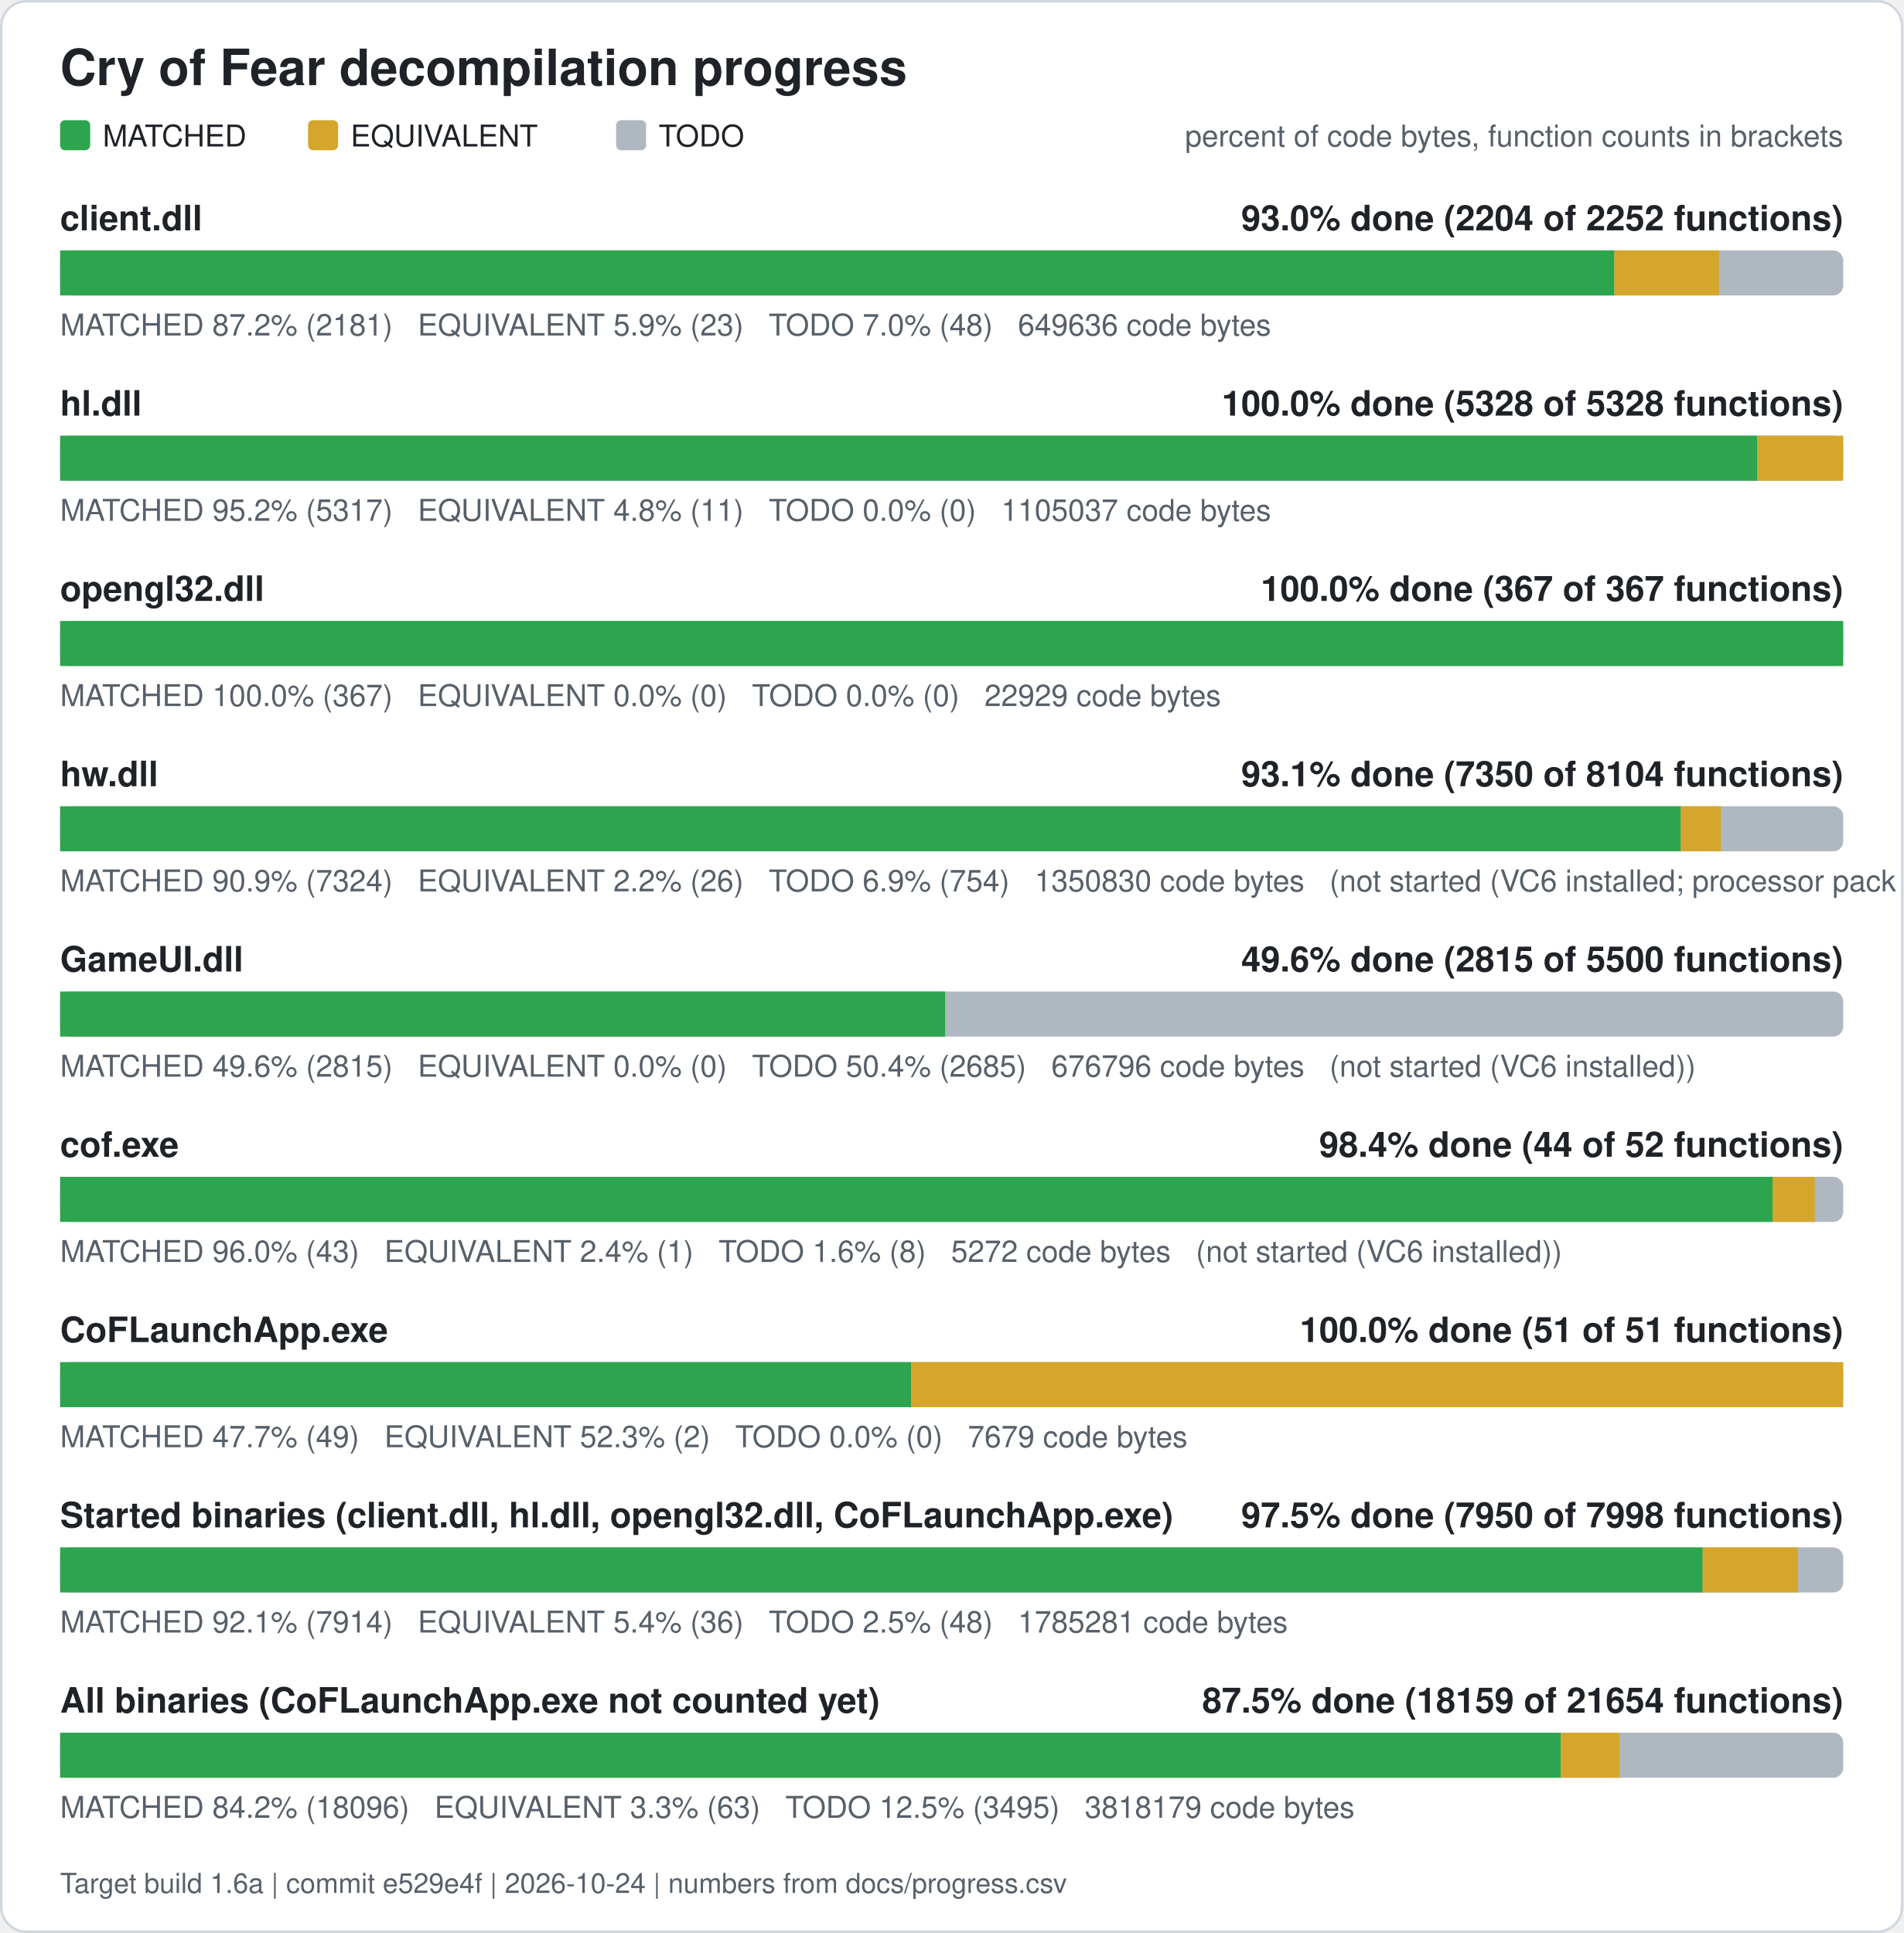
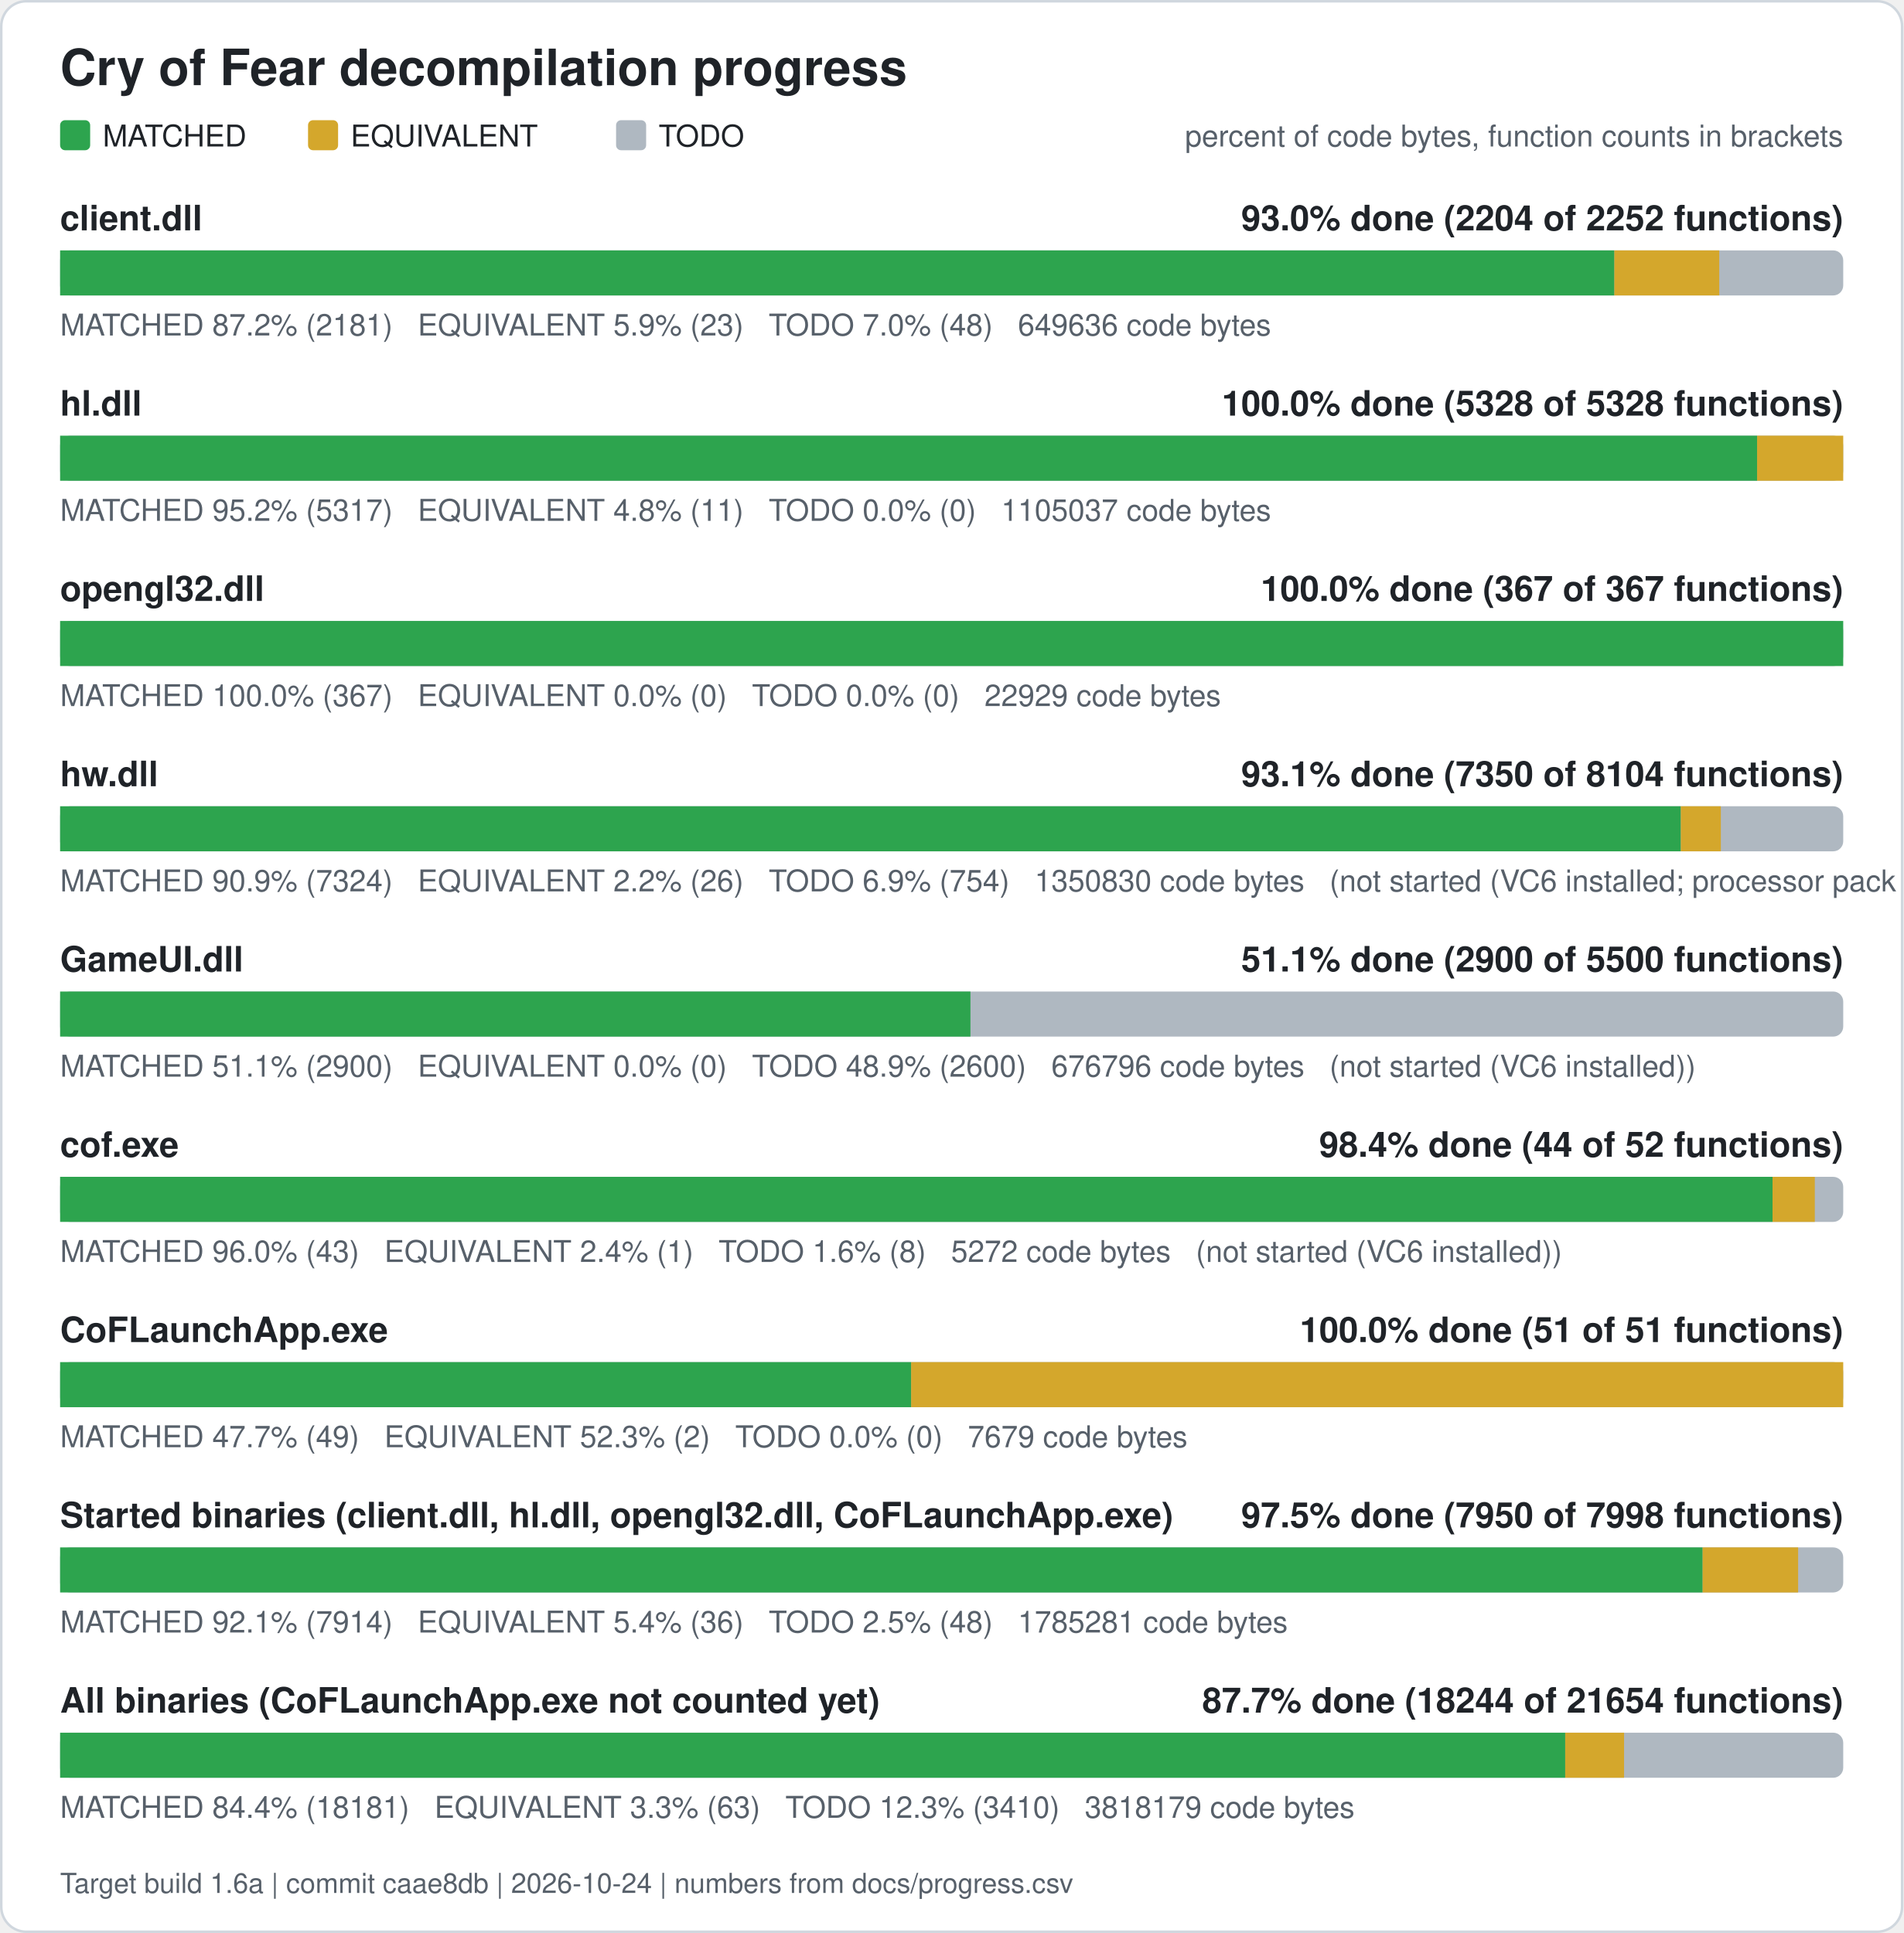
<svg xmlns="http://www.w3.org/2000/svg" width="760" height="772" viewBox="0 0 760 772" role="img" aria-label="Cry of Fear decompilation progress">
  <rect x="0.5" y="0.5" width="759" height="771" rx="10" fill="#ffffff" stroke="#d0d7de" />
  <text x="24" y="34" font-family="Segoe UI, Helvetica, Arial, sans-serif" font-size="20" font-weight="600" fill="#1f2328">Cry of Fear decompilation progress</text>
  <rect x="24" y="48" width="12" height="12" rx="2" fill="#2da44e" />
  <text x="41" y="58.5" font-family="Segoe UI, Helvetica, Arial, sans-serif" font-size="12" fill="#1f2328">MATCHED</text>
  <rect x="123" y="48" width="12" height="12" rx="2" fill="#d4a72c" />
  <text x="140" y="58.5" font-family="Segoe UI, Helvetica, Arial, sans-serif" font-size="12" fill="#1f2328">EQUIVALENT</text>
  <rect x="246" y="48" width="12" height="12" rx="2" fill="#afb8c1" />
  <text x="263" y="58.5" font-family="Segoe UI, Helvetica, Arial, sans-serif" font-size="12" fill="#1f2328">TODO</text>
  <text x="736" y="58.5" font-family="Segoe UI, Helvetica, Arial, sans-serif" font-size="12" fill="#57606a" text-anchor="end">percent of code bytes, function counts in brackets</text>
  <text x="24" y="92" font-family="Segoe UI, Helvetica, Arial, sans-serif" font-size="14" font-weight="600" fill="#1f2328">client.dll</text>
  <text x="736" y="92" font-family="Segoe UI, Helvetica, Arial, sans-serif" font-size="14" font-weight="600" fill="#1f2328" text-anchor="end">93.0% done (2204 of 2252 functions)</text>
  <rect x="24" y="100" width="712" height="18" rx="4" fill="#afb8c1" />
  <rect x="24.00" y="100" width="620.61" height="18" fill="#2da44e" />
  <rect x="644.61" y="100" width="41.89" height="18" fill="#d4a72c" />
  <text x="24" y="134" font-family="Segoe UI, Helvetica, Arial, sans-serif" font-size="12" fill="#57606a" xml:space="preserve">MATCHED 87.2% (2181)   EQUIVALENT 5.9% (23)   TODO 7.0% (48)   649636 code bytes</text>
  <text x="24" y="166" font-family="Segoe UI, Helvetica, Arial, sans-serif" font-size="14" font-weight="600" fill="#1f2328">hl.dll</text>
  <text x="736" y="166" font-family="Segoe UI, Helvetica, Arial, sans-serif" font-size="14" font-weight="600" fill="#1f2328" text-anchor="end">100.0% done (5328 of 5328 functions)</text>
  <rect x="24" y="174" width="712" height="18" rx="4" fill="#afb8c1" />
  <rect x="24.00" y="174" width="677.61" height="18" fill="#2da44e" />
  <rect x="701.61" y="174" width="34.39" height="18" fill="#d4a72c" />
  <text x="24" y="208" font-family="Segoe UI, Helvetica, Arial, sans-serif" font-size="12" fill="#57606a" xml:space="preserve">MATCHED 95.2% (5317)   EQUIVALENT 4.8% (11)   TODO 0.0% (0)   1105037 code bytes</text>
  <text x="24" y="240" font-family="Segoe UI, Helvetica, Arial, sans-serif" font-size="14" font-weight="600" fill="#1f2328">opengl32.dll</text>
  <text x="736" y="240" font-family="Segoe UI, Helvetica, Arial, sans-serif" font-size="14" font-weight="600" fill="#1f2328" text-anchor="end">100.0% done (367 of 367 functions)</text>
  <rect x="24" y="248" width="712" height="18" rx="4" fill="#afb8c1" />
  <rect x="24.00" y="248" width="712.00" height="18" fill="#2da44e" />
  <text x="24" y="282" font-family="Segoe UI, Helvetica, Arial, sans-serif" font-size="12" fill="#57606a" xml:space="preserve">MATCHED 100.0% (367)   EQUIVALENT 0.0% (0)   TODO 0.0% (0)   22929 code bytes</text>
  <text x="24" y="314" font-family="Segoe UI, Helvetica, Arial, sans-serif" font-size="14" font-weight="600" fill="#1f2328">hw.dll</text>
  <text x="736" y="314" font-family="Segoe UI, Helvetica, Arial, sans-serif" font-size="14" font-weight="600" fill="#1f2328" text-anchor="end">93.1% done (7350 of 8104 functions)</text>
  <rect x="24" y="322" width="712" height="18" rx="4" fill="#afb8c1" />
  <rect x="24.00" y="322" width="647.15" height="18" fill="#2da44e" />
  <rect x="671.15" y="322" width="15.98" height="18" fill="#d4a72c" />
  <text x="24" y="356" font-family="Segoe UI, Helvetica, Arial, sans-serif" font-size="12" fill="#57606a" xml:space="preserve">MATCHED 90.9% (7324)   EQUIVALENT 2.2% (26)   TODO 6.9% (754)   1350830 code bytes   (not started (VC6 installed; processor pack and VS 2005 objects need those compilers))</text>
  <text x="24" y="388" font-family="Segoe UI, Helvetica, Arial, sans-serif" font-size="14" font-weight="600" fill="#1f2328">GameUI.dll</text>
-   <text x="736" y="388" font-family="Segoe UI, Helvetica, Arial, sans-serif" font-size="14" font-weight="600" fill="#1f2328" text-anchor="end">49.6% done (2815 of 5500 functions)</text>
+   <text x="736" y="388" font-family="Segoe UI, Helvetica, Arial, sans-serif" font-size="14" font-weight="600" fill="#1f2328" text-anchor="end">51.1% done (2900 of 5500 functions)</text>
  <rect x="24" y="396" width="712" height="18" rx="4" fill="#afb8c1" />
-   <rect x="24.00" y="396" width="353.38" height="18" fill="#2da44e" />
-   <text x="24" y="430" font-family="Segoe UI, Helvetica, Arial, sans-serif" font-size="12" fill="#57606a" xml:space="preserve">MATCHED 49.6% (2815)   EQUIVALENT 0.0% (0)   TODO 50.4% (2685)   676796 code bytes   (not started (VC6 installed))</text>
+   <rect x="24.00" y="396" width="363.49" height="18" fill="#2da44e" />
+   <text x="24" y="430" font-family="Segoe UI, Helvetica, Arial, sans-serif" font-size="12" fill="#57606a" xml:space="preserve">MATCHED 51.1% (2900)   EQUIVALENT 0.0% (0)   TODO 48.9% (2600)   676796 code bytes   (not started (VC6 installed))</text>
  <text x="24" y="462" font-family="Segoe UI, Helvetica, Arial, sans-serif" font-size="14" font-weight="600" fill="#1f2328">cof.exe</text>
  <text x="736" y="462" font-family="Segoe UI, Helvetica, Arial, sans-serif" font-size="14" font-weight="600" fill="#1f2328" text-anchor="end">98.4% done (44 of 52 functions)</text>
  <rect x="24" y="470" width="712" height="18" rx="4" fill="#afb8c1" />
  <rect x="24.00" y="470" width="683.77" height="18" fill="#2da44e" />
  <rect x="707.77" y="470" width="16.88" height="18" fill="#d4a72c" />
  <text x="24" y="504" font-family="Segoe UI, Helvetica, Arial, sans-serif" font-size="12" fill="#57606a" xml:space="preserve">MATCHED 96.0% (43)   EQUIVALENT 2.4% (1)   TODO 1.6% (8)   5272 code bytes   (not started (VC6 installed))</text>
  <text x="24" y="536" font-family="Segoe UI, Helvetica, Arial, sans-serif" font-size="14" font-weight="600" fill="#1f2328">CoFLaunchApp.exe</text>
  <text x="736" y="536" font-family="Segoe UI, Helvetica, Arial, sans-serif" font-size="14" font-weight="600" fill="#1f2328" text-anchor="end">100.0% done (51 of 51 functions)</text>
  <rect x="24" y="544" width="712" height="18" rx="4" fill="#afb8c1" />
  <rect x="24.00" y="544" width="339.82" height="18" fill="#2da44e" />
  <rect x="363.82" y="544" width="372.18" height="18" fill="#d4a72c" />
  <text x="24" y="578" font-family="Segoe UI, Helvetica, Arial, sans-serif" font-size="12" fill="#57606a" xml:space="preserve">MATCHED 47.7% (49)   EQUIVALENT 52.3% (2)   TODO 0.0% (0)   7679 code bytes</text>
  <text x="24" y="610" font-family="Segoe UI, Helvetica, Arial, sans-serif" font-size="14" font-weight="600" fill="#1f2328">Started binaries (client.dll, hl.dll, opengl32.dll, CoFLaunchApp.exe)</text>
  <text x="736" y="610" font-family="Segoe UI, Helvetica, Arial, sans-serif" font-size="14" font-weight="600" fill="#1f2328" text-anchor="end">97.5% done (7950 of 7998 functions)</text>
  <rect x="24" y="618" width="712" height="18" rx="4" fill="#afb8c1" />
  <rect x="24.00" y="618" width="655.86" height="18" fill="#2da44e" />
  <rect x="679.86" y="618" width="38.13" height="18" fill="#d4a72c" />
  <text x="24" y="652" font-family="Segoe UI, Helvetica, Arial, sans-serif" font-size="12" fill="#57606a" xml:space="preserve">MATCHED 92.1% (7914)   EQUIVALENT 5.4% (36)   TODO 2.5% (48)   1785281 code bytes</text>
  <text x="24" y="684" font-family="Segoe UI, Helvetica, Arial, sans-serif" font-size="14" font-weight="600" fill="#1f2328">All binaries (CoFLaunchApp.exe not counted yet)</text>
-   <text x="736" y="684" font-family="Segoe UI, Helvetica, Arial, sans-serif" font-size="14" font-weight="600" fill="#1f2328" text-anchor="end">87.5% done (18159 of 21654 functions)</text>
+   <text x="736" y="684" font-family="Segoe UI, Helvetica, Arial, sans-serif" font-size="14" font-weight="600" fill="#1f2328" text-anchor="end">87.7% done (18244 of 21654 functions)</text>
  <rect x="24" y="692" width="712" height="18" rx="4" fill="#afb8c1" />
-   <rect x="24.00" y="692" width="599.20" height="18" fill="#2da44e" />
-   <rect x="623.20" y="692" width="23.50" height="18" fill="#d4a72c" />
-   <text x="24" y="726" font-family="Segoe UI, Helvetica, Arial, sans-serif" font-size="12" fill="#57606a" xml:space="preserve">MATCHED 84.2% (18096)   EQUIVALENT 3.3% (63)   TODO 12.5% (3495)   3818179 code bytes</text>
-   <text x="24" y="756" font-family="Segoe UI, Helvetica, Arial, sans-serif" font-size="11" fill="#57606a">Target build 1.6a | commit e529e4f | 2026-10-24 | numbers from docs/progress.csv</text>
+   <rect x="24.00" y="692" width="600.99" height="18" fill="#2da44e" />
+   <rect x="624.99" y="692" width="23.50" height="18" fill="#d4a72c" />
+   <text x="24" y="726" font-family="Segoe UI, Helvetica, Arial, sans-serif" font-size="12" fill="#57606a" xml:space="preserve">MATCHED 84.4% (18181)   EQUIVALENT 3.3% (63)   TODO 12.3% (3410)   3818179 code bytes</text>
+   <text x="24" y="756" font-family="Segoe UI, Helvetica, Arial, sans-serif" font-size="11" fill="#57606a">Target build 1.6a | commit caae8db | 2026-10-24 | numbers from docs/progress.csv</text>
</svg>
